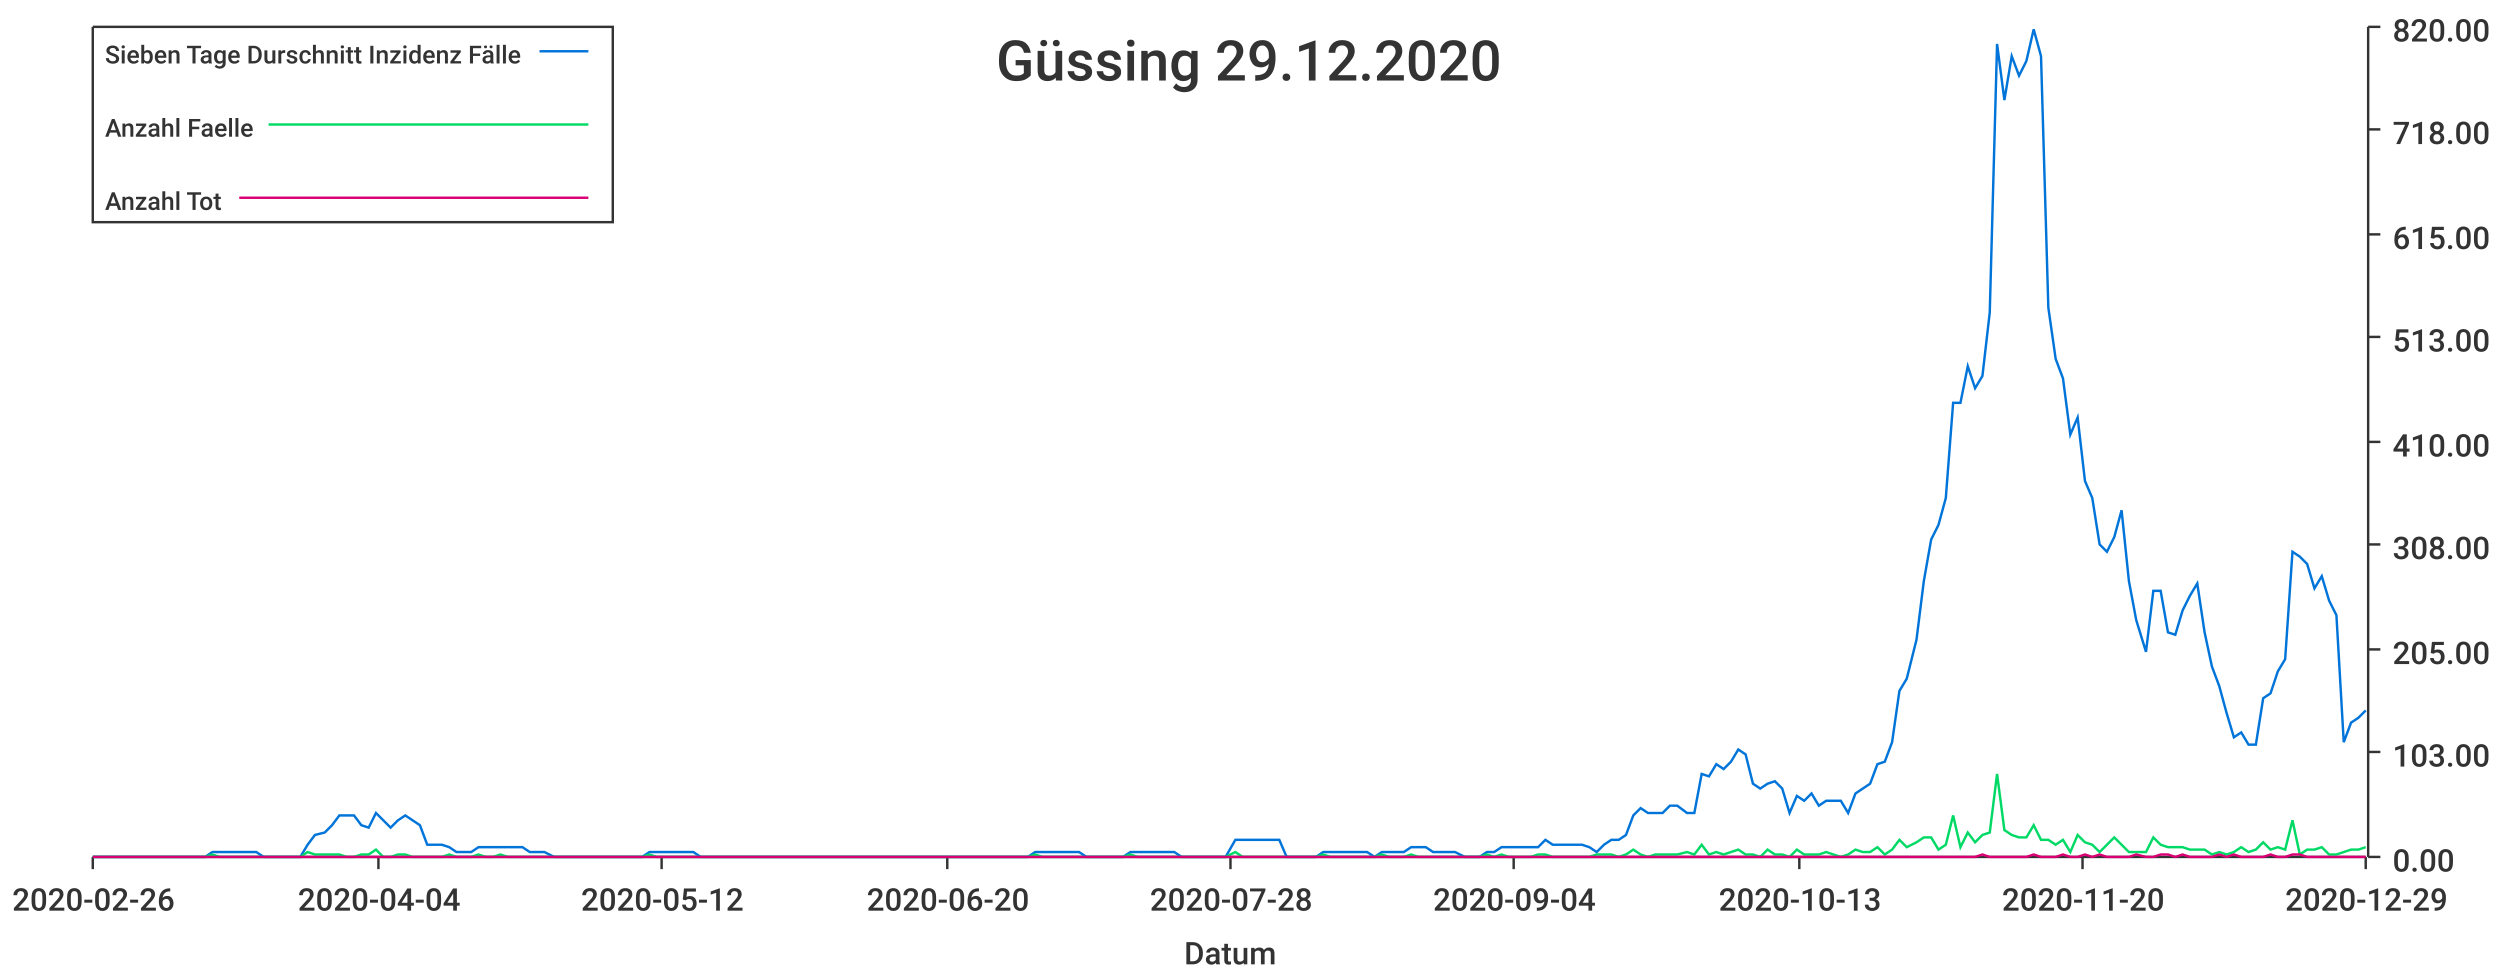
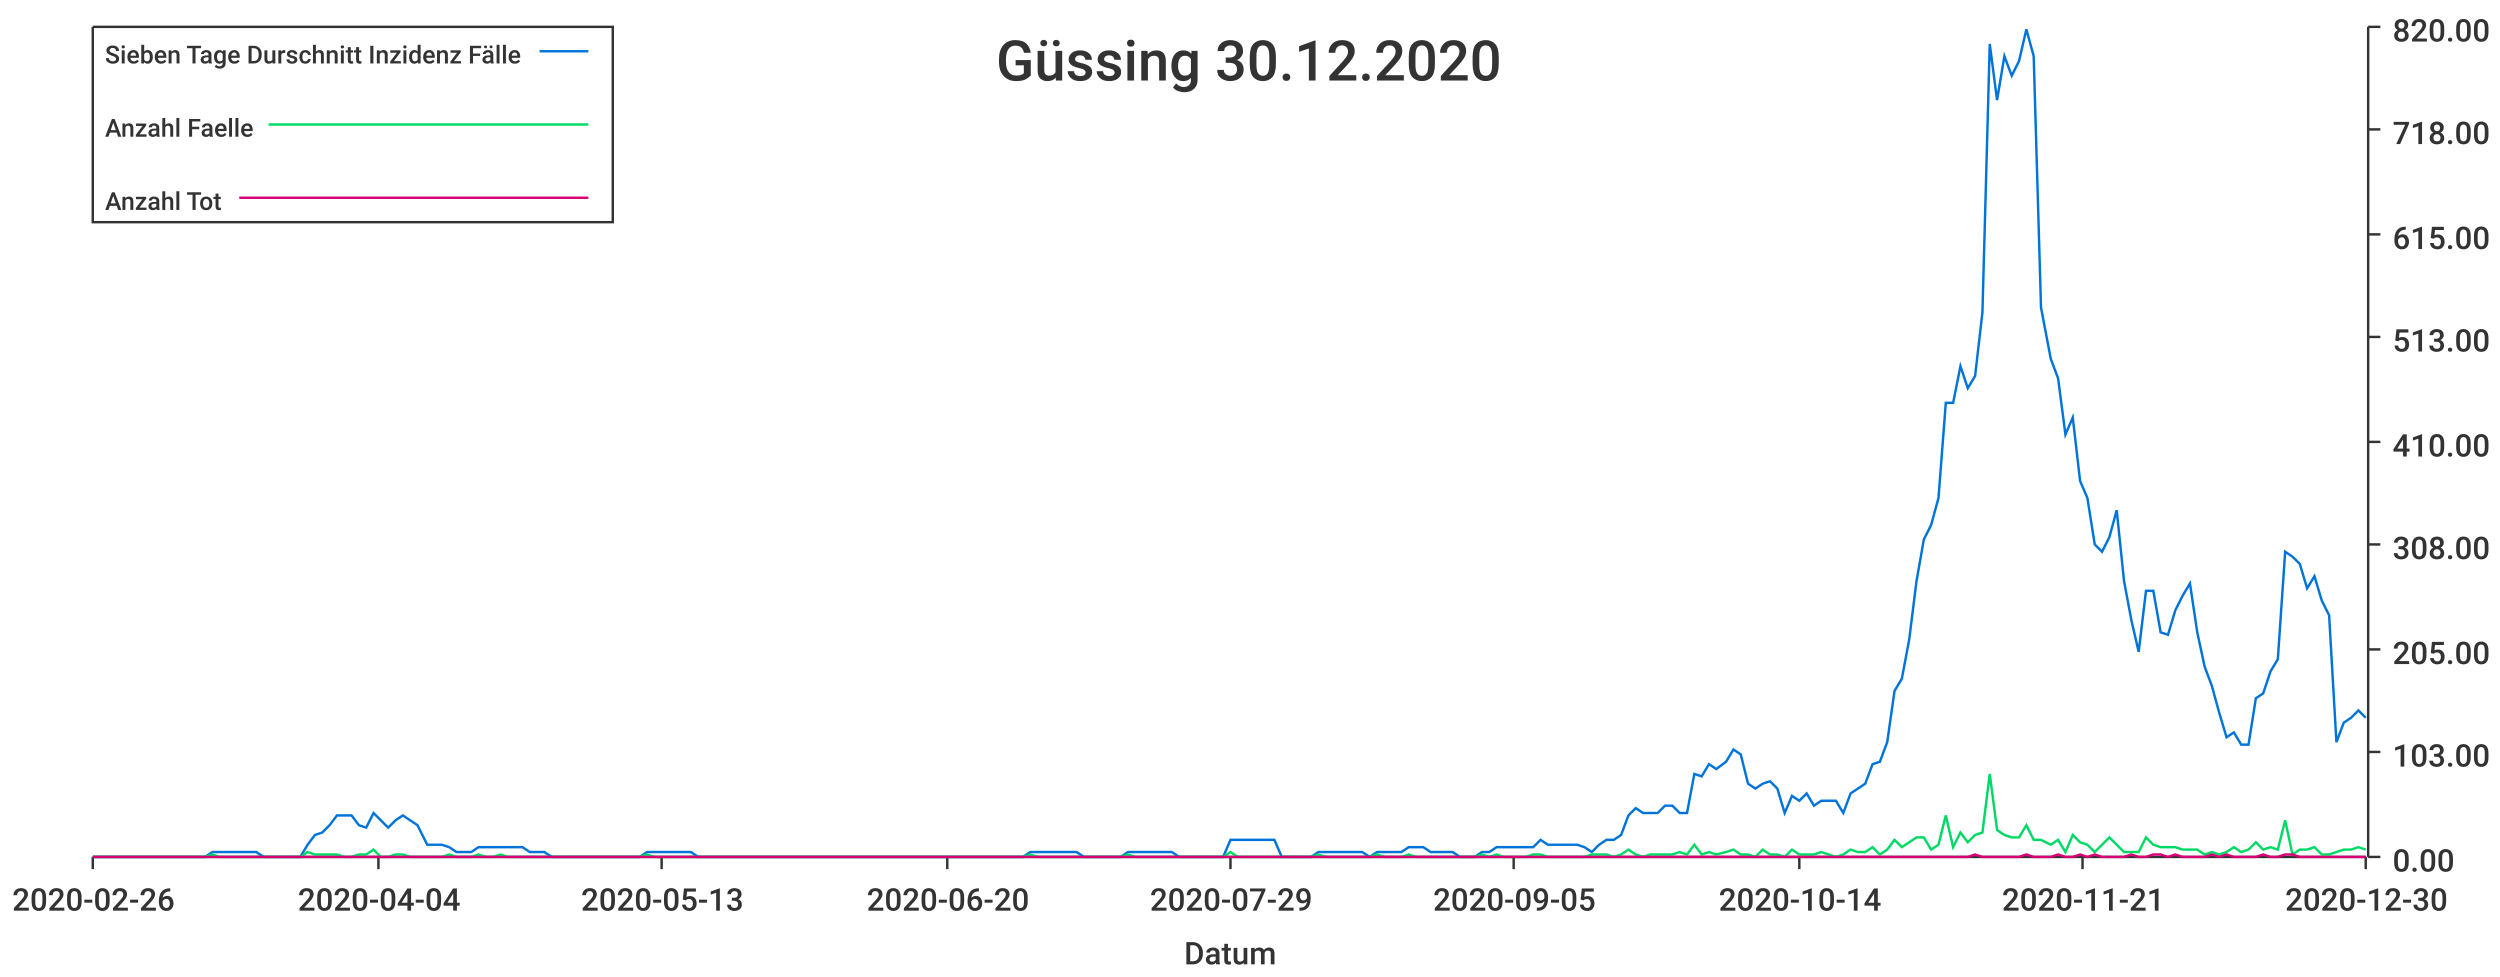
<svg xmlns="http://www.w3.org/2000/svg" width="1024" height="400">\n<path d="M 0 0 L 1024 0 L 1024 400 L 0 400 L 0 0" style="stroke-width:0;stroke:rgba(255,255,255,1.0);fill:rgba(255,255,255,1.0)" />
  <path d="M 38 11 L 969 11 L 969 351 L 38 351 L 38 11" style="stroke-width:0;stroke:rgba(255,255,255,1.0);fill:rgba(255,255,255,1.0)" />
  <path d="M 38 351 L 969 351" style="stroke-width:1;stroke:rgba(51,51,51,1.0);fill:none" />
  <path d="M 38 351 L 38 356" style="stroke-width:1;stroke:rgba(51,51,51,1.0);fill:none" />
  <text x="5" y="373" style="stroke-width:0;stroke:none;fill:rgba(51,51,51,1.0);font-size:12.8px;font-family:'Roboto Medium',sans-serif">2020-02-26</text>
  <path d="M 155 351 L 155 356" style="stroke-width:1;stroke:rgba(51,51,51,1.0);fill:none" />
  <text x="122" y="373" style="stroke-width:0;stroke:none;fill:rgba(51,51,51,1.0);font-size:12.8px;font-family:'Roboto Medium',sans-serif">2020-04-04</text>
  <path d="M 271 351 L 271 356" style="stroke-width:1;stroke:rgba(51,51,51,1.0);fill:none" />
-   <text x="238" y="373" style="stroke-width:0;stroke:none;fill:rgba(51,51,51,1.0);font-size:12.8px;font-family:'Roboto Medium',sans-serif">2020-05-12</text>
+   <text x="238" y="373" style="stroke-width:0;stroke:none;fill:rgba(51,51,51,1.0);font-size:12.8px;font-family:'Roboto Medium',sans-serif">2020-05-13</text>
  <path d="M 388 351 L 388 356" style="stroke-width:1;stroke:rgba(51,51,51,1.0);fill:none" />
  <text x="355" y="373" style="stroke-width:0;stroke:none;fill:rgba(51,51,51,1.0);font-size:12.8px;font-family:'Roboto Medium',sans-serif">2020-06-20</text>
  <path d="M 504 351 L 504 356" style="stroke-width:1;stroke:rgba(51,51,51,1.0);fill:none" />
-   <text x="471" y="373" style="stroke-width:0;stroke:none;fill:rgba(51,51,51,1.0);font-size:12.8px;font-family:'Roboto Medium',sans-serif">2020-07-28</text>
+   <text x="471" y="373" style="stroke-width:0;stroke:none;fill:rgba(51,51,51,1.0);font-size:12.8px;font-family:'Roboto Medium',sans-serif">2020-07-29</text>
  <path d="M 620 351 L 620 356" style="stroke-width:1;stroke:rgba(51,51,51,1.0);fill:none" />
-   <text x="587" y="373" style="stroke-width:0;stroke:none;fill:rgba(51,51,51,1.0);font-size:12.8px;font-family:'Roboto Medium',sans-serif">2020-09-04</text>
+   <text x="587" y="373" style="stroke-width:0;stroke:none;fill:rgba(51,51,51,1.0);font-size:12.8px;font-family:'Roboto Medium',sans-serif">2020-09-05</text>
  <path d="M 737 351 L 737 356" style="stroke-width:1;stroke:rgba(51,51,51,1.0);fill:none" />
-   <text x="704" y="373" style="stroke-width:0;stroke:none;fill:rgba(51,51,51,1.0);font-size:12.8px;font-family:'Roboto Medium',sans-serif">2020-10-13</text>
+   <text x="704" y="373" style="stroke-width:0;stroke:none;fill:rgba(51,51,51,1.0);font-size:12.8px;font-family:'Roboto Medium',sans-serif">2020-10-14</text>
  <path d="M 853 351 L 853 356" style="stroke-width:1;stroke:rgba(51,51,51,1.0);fill:none" />
-   <text x="820" y="373" style="stroke-width:0;stroke:none;fill:rgba(51,51,51,1.0);font-size:12.8px;font-family:'Roboto Medium',sans-serif">2020-11-20</text>
+   <text x="820" y="373" style="stroke-width:0;stroke:none;fill:rgba(51,51,51,1.0);font-size:12.8px;font-family:'Roboto Medium',sans-serif">2020-11-21</text>
  <path d="M 969 351 L 969 356" style="stroke-width:1;stroke:rgba(51,51,51,1.0);fill:none" />
-   <text x="936" y="373" style="stroke-width:0;stroke:none;fill:rgba(51,51,51,1.0);font-size:12.8px;font-family:'Roboto Medium',sans-serif">2020-12-29</text>
+   <text x="936" y="373" style="stroke-width:0;stroke:none;fill:rgba(51,51,51,1.0);font-size:12.8px;font-family:'Roboto Medium',sans-serif">2020-12-30</text>
  <text x="485" y="395" style="stroke-width:0;stroke:none;fill:rgba(51,51,51,1.0);font-size:12.8px;font-family:'Roboto Medium',sans-serif">Datum</text>
  <path d="M 970 351 L 970 11" style="stroke-width:1;stroke:rgba(51,51,51,1.0);fill:none" />
  <path d="M 970 351 L 975 351" style="stroke-width:1;stroke:rgba(51,51,51,1.0);fill:none" />
  <text x="980" y="357" style="stroke-width:0;stroke:none;fill:rgba(51,51,51,1.0);font-size:12.8px;font-family:'Roboto Medium',sans-serif">0.00</text>
  <path d="M 970 308 L 975 308" style="stroke-width:1;stroke:rgba(51,51,51,1.0);fill:none" />
  <text x="980" y="314" style="stroke-width:0;stroke:none;fill:rgba(51,51,51,1.0);font-size:12.8px;font-family:'Roboto Medium',sans-serif">103.00</text>
  <path d="M 970 266 L 975 266" style="stroke-width:1;stroke:rgba(51,51,51,1.0);fill:none" />
  <text x="980" y="272" style="stroke-width:0;stroke:none;fill:rgba(51,51,51,1.0);font-size:12.8px;font-family:'Roboto Medium',sans-serif">205.00</text>
  <path d="M 970 223 L 975 223" style="stroke-width:1;stroke:rgba(51,51,51,1.0);fill:none" />
  <text x="980" y="229" style="stroke-width:0;stroke:none;fill:rgba(51,51,51,1.0);font-size:12.8px;font-family:'Roboto Medium',sans-serif">308.00</text>
  <path d="M 970 181 L 975 181" style="stroke-width:1;stroke:rgba(51,51,51,1.0);fill:none" />
  <text x="980" y="187" style="stroke-width:0;stroke:none;fill:rgba(51,51,51,1.0);font-size:12.8px;font-family:'Roboto Medium',sans-serif">410.00</text>
  <path d="M 970 138 L 975 138" style="stroke-width:1;stroke:rgba(51,51,51,1.0);fill:none" />
  <text x="980" y="144" style="stroke-width:0;stroke:none;fill:rgba(51,51,51,1.0);font-size:12.8px;font-family:'Roboto Medium',sans-serif">513.00</text>
  <path d="M 970 96 L 975 96" style="stroke-width:1;stroke:rgba(51,51,51,1.0);fill:none" />
  <text x="980" y="102" style="stroke-width:0;stroke:none;fill:rgba(51,51,51,1.0);font-size:12.8px;font-family:'Roboto Medium',sans-serif">615.00</text>
  <path d="M 970 53 L 975 53" style="stroke-width:1;stroke:rgba(51,51,51,1.0);fill:none" />
  <text x="980" y="59" style="stroke-width:0;stroke:none;fill:rgba(51,51,51,1.0);font-size:12.8px;font-family:'Roboto Medium',sans-serif">718.00</text>
  <path d="M 970 11 L 975 11" style="stroke-width:1;stroke:rgba(51,51,51,1.0);fill:none" />
  <text x="980" y="17" style="stroke-width:0;stroke:none;fill:rgba(51,51,51,1.0);font-size:12.8px;font-family:'Roboto Medium',sans-serif">820.00</text>
-   <path d="M 38 351 L 42 351 L 45 351 L 48 351 L 51 351 L 54 351 L 57 351 L 60 351 L 63 351 L 66 351 L 69 351 L 72 351 L 75 351 L 78 351 L 81 351 L 84 351 L 87 349 L 90 349 L 93 349 L 96 349 L 99 349 L 102 349 L 105 349 L 108 351 L 111 351 L 114 351 L 117 351 L 120 351 L 123 351 L 126 346 L 129 342 L 133 341 L 136 338 L 139 334 L 142 334 L 145 334 L 148 338 L 151 339 L 154 333 L 157 336 L 160 339 L 163 336 L 166 334 L 169 336 L 172 338 L 175 346 L 178 346 L 181 346 L 184 347 L 187 349 L 190 349 L 193 349 L 196 347 L 199 347 L 202 347 L 205 347 L 208 347 L 211 347 L 214 347 L 217 349 L 220 349 L 223 349 L 227 351 L 230 351 L 233 351 L 236 351 L 239 351 L 242 351 L 245 351 L 248 351 L 251 351 L 254 351 L 257 351 L 260 351 L 263 351 L 266 349 L 269 349 L 272 349 L 275 349 L 278 349 L 281 349 L 284 349 L 287 351 L 290 351 L 293 351 L 296 351 L 299 351 L 302 351 L 305 351 L 308 351 L 311 351 L 314 351 L 317 351 L 321 351 L 324 351 L 327 351 L 330 351 L 333 351 L 336 351 L 339 351 L 342 351 L 345 351 L 348 351 L 351 351 L 354 351 L 357 351 L 360 351 L 363 351 L 366 351 L 369 351 L 372 351 L 375 351 L 378 351 L 381 351 L 384 351 L 387 351 L 390 351 L 393 351 L 396 351 L 399 351 L 402 351 L 405 351 L 408 351 L 412 351 L 415 351 L 418 351 L 421 351 L 424 349 L 427 349 L 430 349 L 433 349 L 436 349 L 439 349 L 442 349 L 445 351 L 448 351 L 451 351 L 454 351 L 457 351 L 460 351 L 463 349 L 466 349 L 469 349 L 472 349 L 475 349 L 478 349 L 481 349 L 484 351 L 487 351 L 490 351 L 493 351 L 496 351 L 499 351 L 502 351 L 506 344 L 509 344 L 512 344 L 515 344 L 518 344 L 521 344 L 524 344 L 527 351 L 530 351 L 533 351 L 536 351 L 539 351 L 542 349 L 545 349 L 548 349 L 551 349 L 554 349 L 557 349 L 560 349 L 563 351 L 566 349 L 569 349 L 572 349 L 575 349 L 578 347 L 581 347 L 584 347 L 587 349 L 590 349 L 593 349 L 596 349 L 600 351 L 603 351 L 606 351 L 609 349 L 612 349 L 615 347 L 618 347 L 621 347 L 624 347 L 627 347 L 630 347 L 633 344 L 636 346 L 639 346 L 642 346 L 645 346 L 648 346 L 651 347 L 654 349 L 657 346 L 660 344 L 663 344 L 666 342 L 669 334 L 672 331 L 675 333 L 678 333 L 681 333 L 684 330 L 687 330 L 691 333 L 694 333 L 697 317 L 700 318 L 703 313 L 706 315 L 709 312 L 712 307 L 715 309 L 718 321 L 721 323 L 724 321 L 727 320 L 730 323 L 733 333 L 736 326 L 739 328 L 742 325 L 745 330 L 748 328 L 751 328 L 754 328 L 757 333 L 760 325 L 763 323 L 766 321 L 769 313 L 772 312 L 775 304 L 778 283 L 781 278 L 785 262 L 788 238 L 791 221 L 794 215 L 797 204 L 800 165 L 803 165 L 806 150 L 809 159 L 812 154 L 815 128 L 818 18 L 821 41 L 824 23 L 827 31 L 830 25 L 833 12 L 836 23 L 839 126 L 842 147 L 845 155 L 848 178 L 851 171 L 854 197 L 857 204 L 860 223 L 863 226 L 866 220 L 869 209 L 872 238 L 875 254 L 879 267 L 882 242 L 885 242 L 888 259 L 891 260 L 894 250 L 897 244 L 900 239 L 903 259 L 906 273 L 909 281 L 912 292 L 915 302 L 918 300 L 921 305 L 924 305 L 927 286 L 930 284 L 933 275 L 936 270 L 939 226 L 942 228 L 945 231 L 948 241 L 951 236 L 954 246 L 957 252 L 960 304 L 963 296 L 966 294 L 969 291" style="stroke-width:1;stroke:rgba(0,116,217,1.0);fill:none" />
-   <path d="M 38 351 L 42 351 L 45 351 L 48 351 L 51 351 L 54 351 L 57 351 L 60 351 L 63 351 L 66 351 L 69 351 L 72 351 L 75 351 L 78 351 L 81 351 L 84 351 L 87 350 L 90 351 L 93 351 L 96 351 L 99 351 L 102 351 L 105 351 L 108 351 L 111 351 L 114 351 L 117 351 L 120 351 L 123 351 L 126 349 L 129 350 L 133 350 L 136 350 L 139 350 L 142 351 L 145 351 L 148 350 L 151 350 L 154 348 L 157 351 L 160 351 L 163 350 L 166 350 L 169 351 L 172 351 L 175 351 L 178 351 L 181 351 L 184 350 L 187 351 L 190 351 L 193 351 L 196 350 L 199 351 L 202 351 L 205 350 L 208 351 L 211 351 L 214 351 L 217 351 L 220 351 L 223 351 L 227 351 L 230 351 L 233 351 L 236 351 L 239 351 L 242 351 L 245 351 L 248 351 L 251 351 L 254 351 L 257 351 L 260 351 L 263 351 L 266 350 L 269 351 L 272 351 L 275 351 L 278 351 L 281 351 L 284 351 L 287 351 L 290 351 L 293 351 L 296 351 L 299 351 L 302 351 L 305 351 L 308 351 L 311 351 L 314 351 L 317 351 L 321 351 L 324 351 L 327 351 L 330 351 L 333 351 L 336 351 L 339 351 L 342 351 L 345 351 L 348 351 L 351 351 L 354 351 L 357 351 L 360 351 L 363 351 L 366 351 L 369 351 L 372 351 L 375 351 L 378 351 L 381 351 L 384 351 L 387 351 L 390 351 L 393 351 L 396 351 L 399 351 L 402 351 L 405 351 L 408 351 L 412 351 L 415 351 L 418 351 L 421 351 L 424 350 L 427 351 L 430 351 L 433 351 L 436 351 L 439 351 L 442 351 L 445 351 L 448 351 L 451 351 L 454 351 L 457 351 L 460 351 L 463 350 L 466 351 L 469 351 L 472 351 L 475 351 L 478 351 L 481 351 L 484 351 L 487 351 L 490 351 L 493 351 L 496 351 L 499 351 L 502 351 L 506 349 L 509 351 L 512 351 L 515 351 L 518 351 L 521 351 L 524 351 L 527 351 L 530 351 L 533 351 L 536 351 L 539 351 L 542 350 L 545 351 L 548 351 L 551 351 L 554 351 L 557 351 L 560 351 L 563 351 L 566 350 L 569 351 L 572 351 L 575 351 L 578 350 L 581 351 L 584 351 L 587 351 L 590 351 L 593 351 L 596 351 L 600 351 L 603 351 L 606 351 L 609 350 L 612 351 L 615 350 L 618 351 L 621 351 L 624 351 L 627 351 L 630 350 L 633 350 L 636 351 L 639 351 L 642 351 L 645 351 L 648 351 L 651 351 L 654 350 L 657 350 L 660 350 L 663 351 L 666 350 L 669 348 L 672 350 L 675 351 L 678 350 L 681 350 L 684 350 L 687 350 L 691 349 L 694 350 L 697 346 L 700 350 L 703 349 L 706 350 L 709 349 L 712 348 L 715 350 L 718 350 L 721 351 L 724 348 L 727 350 L 730 350 L 733 351 L 736 348 L 739 350 L 742 350 L 745 350 L 748 349 L 751 350 L 754 351 L 757 350 L 760 348 L 763 349 L 766 349 L 769 347 L 772 350 L 775 348 L 778 344 L 781 347 L 785 345 L 788 343 L 791 343 L 794 348 L 797 346 L 800 334 L 803 347 L 806 341 L 809 345 L 812 342 L 815 341 L 818 317 L 821 340 L 824 342 L 827 343 L 830 343 L 833 338 L 836 344 L 839 344 L 842 346 L 845 344 L 848 349 L 851 342 L 854 345 L 857 346 L 860 349 L 863 346 L 866 343 L 869 346 L 872 349 L 875 349 L 879 349 L 882 343 L 885 346 L 888 347 L 891 347 L 894 347 L 897 348 L 900 348 L 903 348 L 906 350 L 909 349 L 912 350 L 915 349 L 918 347 L 921 349 L 924 348 L 927 345 L 930 348 L 933 347 L 936 348 L 939 336 L 942 350 L 945 348 L 948 348 L 951 347 L 954 350 L 957 350 L 960 349 L 963 348 L 966 348 L 969 347" style="stroke-width:1;stroke:rgba(0,217,101,1.0);fill:none" />
-   <path d="M 38 351 L 42 351 L 45 351 L 48 351 L 51 351 L 54 351 L 57 351 L 60 351 L 63 351 L 66 351 L 69 351 L 72 351 L 75 351 L 78 351 L 81 351 L 84 351 L 87 351 L 90 351 L 93 351 L 96 351 L 99 351 L 102 351 L 105 351 L 108 351 L 111 351 L 114 351 L 117 351 L 120 351 L 123 351 L 126 351 L 129 351 L 133 351 L 136 351 L 139 351 L 142 351 L 145 351 L 148 351 L 151 351 L 154 351 L 157 351 L 160 351 L 163 351 L 166 351 L 169 351 L 172 351 L 175 351 L 178 351 L 181 351 L 184 351 L 187 351 L 190 351 L 193 351 L 196 351 L 199 351 L 202 351 L 205 351 L 208 351 L 211 351 L 214 351 L 217 351 L 220 351 L 223 351 L 227 351 L 230 351 L 233 351 L 236 351 L 239 351 L 242 351 L 245 351 L 248 351 L 251 351 L 254 351 L 257 351 L 260 351 L 263 351 L 266 351 L 269 351 L 272 351 L 275 351 L 278 351 L 281 351 L 284 351 L 287 351 L 290 351 L 293 351 L 296 351 L 299 351 L 302 351 L 305 351 L 308 351 L 311 351 L 314 351 L 317 351 L 321 351 L 324 351 L 327 351 L 330 351 L 333 351 L 336 351 L 339 351 L 342 351 L 345 351 L 348 351 L 351 351 L 354 351 L 357 351 L 360 351 L 363 351 L 366 351 L 369 351 L 372 351 L 375 351 L 378 351 L 381 351 L 384 351 L 387 351 L 390 351 L 393 351 L 396 351 L 399 351 L 402 351 L 405 351 L 408 351 L 412 351 L 415 351 L 418 351 L 421 351 L 424 351 L 427 351 L 430 351 L 433 351 L 436 351 L 439 351 L 442 351 L 445 351 L 448 351 L 451 351 L 454 351 L 457 351 L 460 351 L 463 351 L 466 351 L 469 351 L 472 351 L 475 351 L 478 351 L 481 351 L 484 351 L 487 351 L 490 351 L 493 351 L 496 351 L 499 351 L 502 351 L 506 351 L 509 351 L 512 351 L 515 351 L 518 351 L 521 351 L 524 351 L 527 351 L 530 351 L 533 351 L 536 351 L 539 351 L 542 351 L 545 351 L 548 351 L 551 351 L 554 351 L 557 351 L 560 351 L 563 351 L 566 351 L 569 351 L 572 351 L 575 351 L 578 351 L 581 351 L 584 351 L 587 351 L 590 351 L 593 351 L 596 351 L 600 351 L 603 351 L 606 351 L 609 351 L 612 351 L 615 351 L 618 351 L 621 351 L 624 351 L 627 351 L 630 351 L 633 351 L 636 351 L 639 351 L 642 351 L 645 351 L 648 351 L 651 351 L 654 351 L 657 351 L 660 351 L 663 351 L 666 351 L 669 351 L 672 351 L 675 351 L 678 351 L 681 351 L 684 351 L 687 351 L 691 351 L 694 351 L 697 351 L 700 351 L 703 351 L 706 351 L 709 351 L 712 351 L 715 351 L 718 351 L 721 351 L 724 351 L 727 351 L 730 351 L 733 351 L 736 351 L 739 351 L 742 351 L 745 351 L 748 351 L 751 351 L 754 351 L 757 351 L 760 351 L 763 351 L 766 351 L 769 351 L 772 351 L 775 351 L 778 351 L 781 351 L 785 351 L 788 351 L 791 351 L 794 351 L 797 351 L 800 351 L 803 351 L 806 351 L 809 351 L 812 350 L 815 351 L 818 351 L 821 351 L 824 351 L 827 351 L 830 351 L 833 350 L 836 351 L 839 351 L 842 351 L 845 350 L 848 351 L 851 351 L 854 350 L 857 351 L 860 350 L 863 351 L 866 351 L 869 351 L 872 351 L 875 350 L 879 351 L 882 351 L 885 350 L 888 350 L 891 351 L 894 350 L 897 351 L 900 351 L 903 351 L 906 351 L 909 350 L 912 351 L 915 350 L 918 351 L 921 351 L 924 351 L 927 351 L 930 350 L 933 351 L 936 351 L 939 350 L 942 350 L 945 351 L 948 351 L 951 351 L 954 351 L 957 351 L 960 351 L 963 351 L 966 351 L 969 351" style="stroke-width:1;stroke:rgba(217,0,116,1.0);fill:none" />
-   <text x="408" y="33" style="stroke-width:0;stroke:none;fill:rgba(51,51,51,1.0);font-size:23.0px;font-family:'Roboto Medium',sans-serif">Güssing 29.12.2020</text>
+   <path d="M 38 351 L 42 351 L 45 351 L 48 351 L 51 351 L 54 351 L 57 351 L 60 351 L 63 351 L 66 351 L 69 351 L 72 351 L 75 351 L 78 351 L 81 351 L 84 351 L 87 349 L 90 349 L 93 349 L 96 349 L 99 349 L 102 349 L 105 349 L 108 351 L 111 351 L 114 351 L 117 351 L 120 351 L 123 351 L 126 346 L 129 342 L 132 341 L 135 338 L 138 334 L 141 334 L 144 334 L 147 338 L 150 339 L 153 333 L 156 336 L 159 339 L 162 336 L 165 334 L 168 336 L 171 338 L 175 346 L 178 346 L 181 346 L 184 347 L 187 349 L 190 349 L 193 349 L 196 347 L 199 347 L 202 347 L 205 347 L 208 347 L 211 347 L 214 347 L 217 349 L 220 349 L 223 349 L 226 351 L 229 351 L 232 351 L 235 351 L 238 351 L 241 351 L 244 351 L 247 351 L 250 351 L 253 351 L 256 351 L 259 351 L 262 351 L 265 349 L 268 349 L 271 349 L 274 349 L 277 349 L 280 349 L 283 349 L 286 351 L 289 351 L 292 351 L 295 351 L 298 351 L 301 351 L 304 351 L 308 351 L 311 351 L 314 351 L 317 351 L 320 351 L 323 351 L 326 351 L 329 351 L 332 351 L 335 351 L 338 351 L 341 351 L 344 351 L 347 351 L 350 351 L 353 351 L 356 351 L 359 351 L 362 351 L 365 351 L 368 351 L 371 351 L 374 351 L 377 351 L 380 351 L 383 351 L 386 351 L 389 351 L 392 351 L 395 351 L 398 351 L 401 351 L 404 351 L 407 351 L 410 351 L 413 351 L 416 351 L 419 351 L 422 349 L 425 349 L 428 349 L 431 349 L 434 349 L 437 349 L 441 349 L 444 351 L 447 351 L 450 351 L 453 351 L 456 351 L 459 351 L 462 349 L 465 349 L 468 349 L 471 349 L 474 349 L 477 349 L 480 349 L 483 351 L 486 351 L 489 351 L 492 351 L 495 351 L 498 351 L 501 351 L 504 344 L 507 344 L 510 344 L 513 344 L 516 344 L 519 344 L 522 344 L 525 351 L 528 351 L 531 351 L 534 351 L 537 351 L 540 349 L 543 349 L 546 349 L 549 349 L 552 349 L 555 349 L 558 349 L 561 351 L 564 349 L 567 349 L 570 349 L 574 349 L 577 347 L 580 347 L 583 347 L 586 349 L 589 349 L 592 349 L 595 349 L 598 351 L 601 351 L 604 351 L 607 349 L 610 349 L 613 347 L 616 347 L 619 347 L 622 347 L 625 347 L 628 347 L 631 344 L 634 346 L 637 346 L 640 346 L 643 346 L 646 346 L 649 347 L 652 349 L 655 346 L 658 344 L 661 344 L 664 342 L 667 334 L 670 331 L 673 333 L 676 333 L 679 333 L 682 330 L 685 330 L 688 333 L 691 333 L 694 317 L 697 318 L 700 313 L 703 315 L 707 312 L 710 307 L 713 309 L 716 321 L 719 323 L 722 321 L 725 320 L 728 323 L 731 333 L 734 326 L 737 328 L 740 325 L 743 330 L 746 328 L 749 328 L 752 328 L 755 333 L 758 325 L 761 323 L 764 321 L 767 313 L 770 312 L 773 304 L 776 283 L 779 278 L 782 262 L 785 238 L 788 221 L 791 215 L 794 204 L 797 165 L 800 165 L 803 150 L 806 159 L 809 154 L 812 128 L 815 18 L 818 41 L 821 23 L 824 31 L 827 25 L 830 12 L 833 23 L 836 126 L 840 147 L 843 155 L 846 178 L 849 171 L 852 197 L 855 204 L 858 223 L 861 226 L 864 220 L 867 209 L 870 238 L 873 254 L 876 267 L 879 242 L 882 242 L 885 259 L 888 260 L 891 250 L 894 244 L 897 239 L 900 259 L 903 273 L 906 281 L 909 292 L 912 302 L 915 300 L 918 305 L 921 305 L 924 286 L 927 284 L 930 275 L 933 270 L 936 226 L 939 228 L 942 231 L 945 241 L 948 236 L 951 246 L 954 252 L 957 304 L 960 296 L 963 294 L 966 291 L 969 294" style="stroke-width:1;stroke:rgba(0,116,217,1.0);fill:none" />
+   <path d="M 38 351 L 42 351 L 45 351 L 48 351 L 51 351 L 54 351 L 57 351 L 60 351 L 63 351 L 66 351 L 69 351 L 72 351 L 75 351 L 78 351 L 81 351 L 84 351 L 87 350 L 90 351 L 93 351 L 96 351 L 99 351 L 102 351 L 105 351 L 108 351 L 111 351 L 114 351 L 117 351 L 120 351 L 123 351 L 126 349 L 129 350 L 132 350 L 135 350 L 138 350 L 141 351 L 144 351 L 147 350 L 150 350 L 153 348 L 156 351 L 159 351 L 162 350 L 165 350 L 168 351 L 171 351 L 175 351 L 178 351 L 181 351 L 184 350 L 187 351 L 190 351 L 193 351 L 196 350 L 199 351 L 202 351 L 205 350 L 208 351 L 211 351 L 214 351 L 217 351 L 220 351 L 223 351 L 226 351 L 229 351 L 232 351 L 235 351 L 238 351 L 241 351 L 244 351 L 247 351 L 250 351 L 253 351 L 256 351 L 259 351 L 262 351 L 265 350 L 268 351 L 271 351 L 274 351 L 277 351 L 280 351 L 283 351 L 286 351 L 289 351 L 292 351 L 295 351 L 298 351 L 301 351 L 304 351 L 308 351 L 311 351 L 314 351 L 317 351 L 320 351 L 323 351 L 326 351 L 329 351 L 332 351 L 335 351 L 338 351 L 341 351 L 344 351 L 347 351 L 350 351 L 353 351 L 356 351 L 359 351 L 362 351 L 365 351 L 368 351 L 371 351 L 374 351 L 377 351 L 380 351 L 383 351 L 386 351 L 389 351 L 392 351 L 395 351 L 398 351 L 401 351 L 404 351 L 407 351 L 410 351 L 413 351 L 416 351 L 419 351 L 422 350 L 425 351 L 428 351 L 431 351 L 434 351 L 437 351 L 441 351 L 444 351 L 447 351 L 450 351 L 453 351 L 456 351 L 459 351 L 462 350 L 465 351 L 468 351 L 471 351 L 474 351 L 477 351 L 480 351 L 483 351 L 486 351 L 489 351 L 492 351 L 495 351 L 498 351 L 501 351 L 504 349 L 507 351 L 510 351 L 513 351 L 516 351 L 519 351 L 522 351 L 525 351 L 528 351 L 531 351 L 534 351 L 537 351 L 540 350 L 543 351 L 546 351 L 549 351 L 552 351 L 555 351 L 558 351 L 561 351 L 564 350 L 567 351 L 570 351 L 574 351 L 577 350 L 580 351 L 583 351 L 586 351 L 589 351 L 592 351 L 595 351 L 598 351 L 601 351 L 604 351 L 607 350 L 610 351 L 613 350 L 616 351 L 619 351 L 622 351 L 625 351 L 628 350 L 631 350 L 634 351 L 637 351 L 640 351 L 643 351 L 646 351 L 649 351 L 652 350 L 655 350 L 658 350 L 661 351 L 664 350 L 667 348 L 670 350 L 673 351 L 676 350 L 679 350 L 682 350 L 685 350 L 688 349 L 691 350 L 694 346 L 697 350 L 700 349 L 703 350 L 707 349 L 710 348 L 713 350 L 716 350 L 719 351 L 722 348 L 725 350 L 728 350 L 731 351 L 734 348 L 737 350 L 740 350 L 743 350 L 746 349 L 749 350 L 752 351 L 755 350 L 758 348 L 761 349 L 764 349 L 767 347 L 770 350 L 773 348 L 776 344 L 779 347 L 782 345 L 785 343 L 788 343 L 791 348 L 794 346 L 797 334 L 800 347 L 803 341 L 806 345 L 809 342 L 812 341 L 815 317 L 818 340 L 821 342 L 824 343 L 827 343 L 830 338 L 833 344 L 836 344 L 840 346 L 843 344 L 846 349 L 849 342 L 852 345 L 855 346 L 858 349 L 861 346 L 864 343 L 867 346 L 870 349 L 873 349 L 876 349 L 879 343 L 882 346 L 885 347 L 888 347 L 891 347 L 894 348 L 897 348 L 900 348 L 903 350 L 906 349 L 909 350 L 912 349 L 915 347 L 918 349 L 921 348 L 924 345 L 927 348 L 930 347 L 933 348 L 936 336 L 939 350 L 942 348 L 945 348 L 948 347 L 951 350 L 954 350 L 957 349 L 960 348 L 963 348 L 966 347 L 969 348" style="stroke-width:1;stroke:rgba(0,217,101,1.0);fill:none" />
+   <path d="M 38 351 L 42 351 L 45 351 L 48 351 L 51 351 L 54 351 L 57 351 L 60 351 L 63 351 L 66 351 L 69 351 L 72 351 L 75 351 L 78 351 L 81 351 L 84 351 L 87 351 L 90 351 L 93 351 L 96 351 L 99 351 L 102 351 L 105 351 L 108 351 L 111 351 L 114 351 L 117 351 L 120 351 L 123 351 L 126 351 L 129 351 L 132 351 L 135 351 L 138 351 L 141 351 L 144 351 L 147 351 L 150 351 L 153 351 L 156 351 L 159 351 L 162 351 L 165 351 L 168 351 L 171 351 L 175 351 L 178 351 L 181 351 L 184 351 L 187 351 L 190 351 L 193 351 L 196 351 L 199 351 L 202 351 L 205 351 L 208 351 L 211 351 L 214 351 L 217 351 L 220 351 L 223 351 L 226 351 L 229 351 L 232 351 L 235 351 L 238 351 L 241 351 L 244 351 L 247 351 L 250 351 L 253 351 L 256 351 L 259 351 L 262 351 L 265 351 L 268 351 L 271 351 L 274 351 L 277 351 L 280 351 L 283 351 L 286 351 L 289 351 L 292 351 L 295 351 L 298 351 L 301 351 L 304 351 L 308 351 L 311 351 L 314 351 L 317 351 L 320 351 L 323 351 L 326 351 L 329 351 L 332 351 L 335 351 L 338 351 L 341 351 L 344 351 L 347 351 L 350 351 L 353 351 L 356 351 L 359 351 L 362 351 L 365 351 L 368 351 L 371 351 L 374 351 L 377 351 L 380 351 L 383 351 L 386 351 L 389 351 L 392 351 L 395 351 L 398 351 L 401 351 L 404 351 L 407 351 L 410 351 L 413 351 L 416 351 L 419 351 L 422 351 L 425 351 L 428 351 L 431 351 L 434 351 L 437 351 L 441 351 L 444 351 L 447 351 L 450 351 L 453 351 L 456 351 L 459 351 L 462 351 L 465 351 L 468 351 L 471 351 L 474 351 L 477 351 L 480 351 L 483 351 L 486 351 L 489 351 L 492 351 L 495 351 L 498 351 L 501 351 L 504 351 L 507 351 L 510 351 L 513 351 L 516 351 L 519 351 L 522 351 L 525 351 L 528 351 L 531 351 L 534 351 L 537 351 L 540 351 L 543 351 L 546 351 L 549 351 L 552 351 L 555 351 L 558 351 L 561 351 L 564 351 L 567 351 L 570 351 L 574 351 L 577 351 L 580 351 L 583 351 L 586 351 L 589 351 L 592 351 L 595 351 L 598 351 L 601 351 L 604 351 L 607 351 L 610 351 L 613 351 L 616 351 L 619 351 L 622 351 L 625 351 L 628 351 L 631 351 L 634 351 L 637 351 L 640 351 L 643 351 L 646 351 L 649 351 L 652 351 L 655 351 L 658 351 L 661 351 L 664 351 L 667 351 L 670 351 L 673 351 L 676 351 L 679 351 L 682 351 L 685 351 L 688 351 L 691 351 L 694 351 L 697 351 L 700 351 L 703 351 L 707 351 L 710 351 L 713 351 L 716 351 L 719 351 L 722 351 L 725 351 L 728 351 L 731 351 L 734 351 L 737 351 L 740 351 L 743 351 L 746 351 L 749 351 L 752 351 L 755 351 L 758 351 L 761 351 L 764 351 L 767 351 L 770 351 L 773 351 L 776 351 L 779 351 L 782 351 L 785 351 L 788 351 L 791 351 L 794 351 L 797 351 L 800 351 L 803 351 L 806 351 L 809 350 L 812 351 L 815 351 L 818 351 L 821 351 L 824 351 L 827 351 L 830 350 L 833 351 L 836 351 L 840 351 L 843 350 L 846 351 L 849 351 L 852 350 L 855 351 L 858 350 L 861 351 L 864 351 L 867 351 L 870 351 L 873 350 L 876 351 L 879 351 L 882 350 L 885 350 L 888 351 L 891 350 L 894 351 L 897 351 L 900 351 L 903 351 L 906 350 L 909 351 L 912 350 L 915 351 L 918 351 L 921 351 L 924 351 L 927 350 L 930 351 L 933 351 L 936 350 L 939 350 L 942 351 L 945 351 L 948 351 L 951 351 L 954 351 L 957 351 L 960 351 L 963 351 L 966 351 L 969 351" style="stroke-width:1;stroke:rgba(217,0,116,1.0);fill:none" />
+   <text x="408" y="33" style="stroke-width:0;stroke:none;fill:rgba(51,51,51,1.0);font-size:23.0px;font-family:'Roboto Medium',sans-serif">Güssing 30.12.2020</text>
  <path d="M 38 11 L 251 11 L 251 91 L 38 91 L 38 11" style="stroke-width:1;stroke:rgba(51,51,51,1.0);fill:rgba(255,255,255,1.0)" />
  <text x="43" y="26" style="stroke-width:0;stroke:none;fill:rgba(51,51,51,1.0);font-size:10.2px;font-family:'Roboto Medium',sans-serif">Sieben Tage Durschnitt Inzidenz Fälle</text>
  <path d="M 221 21 L 241 21" style="stroke-width:1;stroke:rgba(0,116,217,1.0);fill:none" />
  <text x="43" y="56" style="stroke-width:0;stroke:none;fill:rgba(51,51,51,1.0);font-size:10.2px;font-family:'Roboto Medium',sans-serif">Anzahl Faelle</text>
  <path d="M 110 51 L 241 51" style="stroke-width:1;stroke:rgba(0,217,101,1.0);fill:none" />
  <text x="43" y="86" style="stroke-width:0;stroke:none;fill:rgba(51,51,51,1.0);font-size:10.2px;font-family:'Roboto Medium',sans-serif">Anzahl Tot</text>
  <path d="M 98 81 L 241 81" style="stroke-width:1;stroke:rgba(217,0,116,1.0);fill:none" />
</svg>
